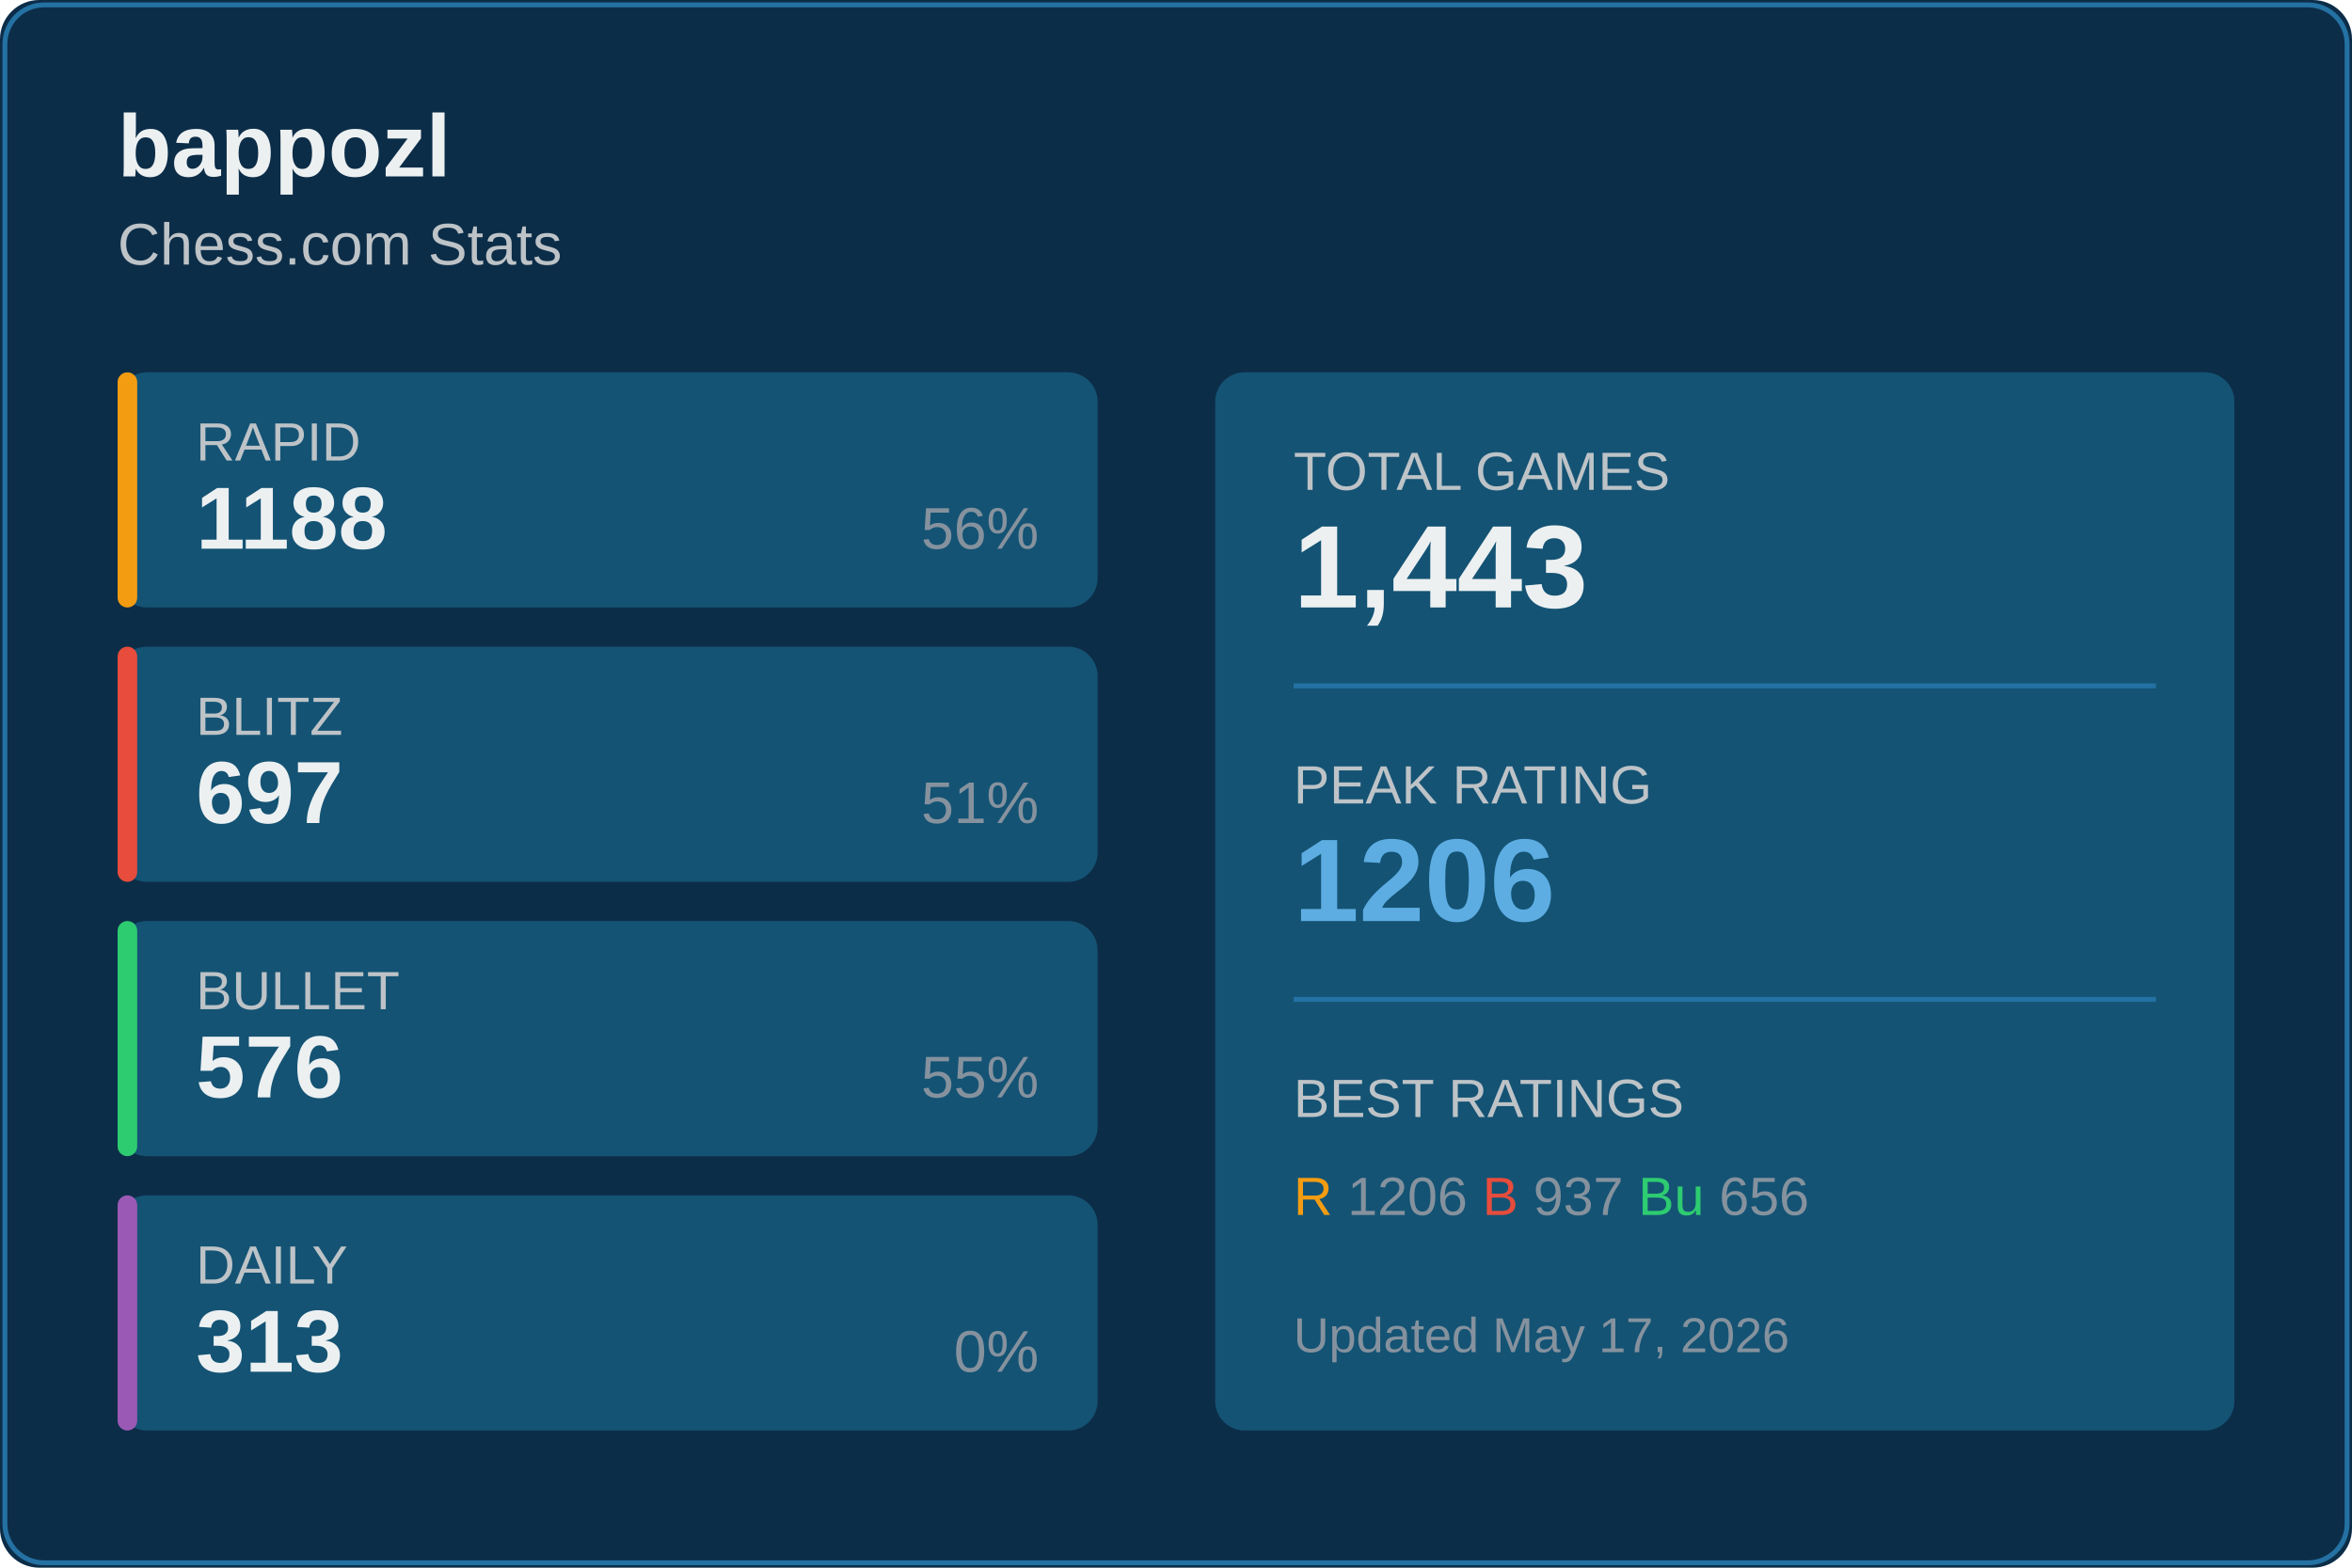
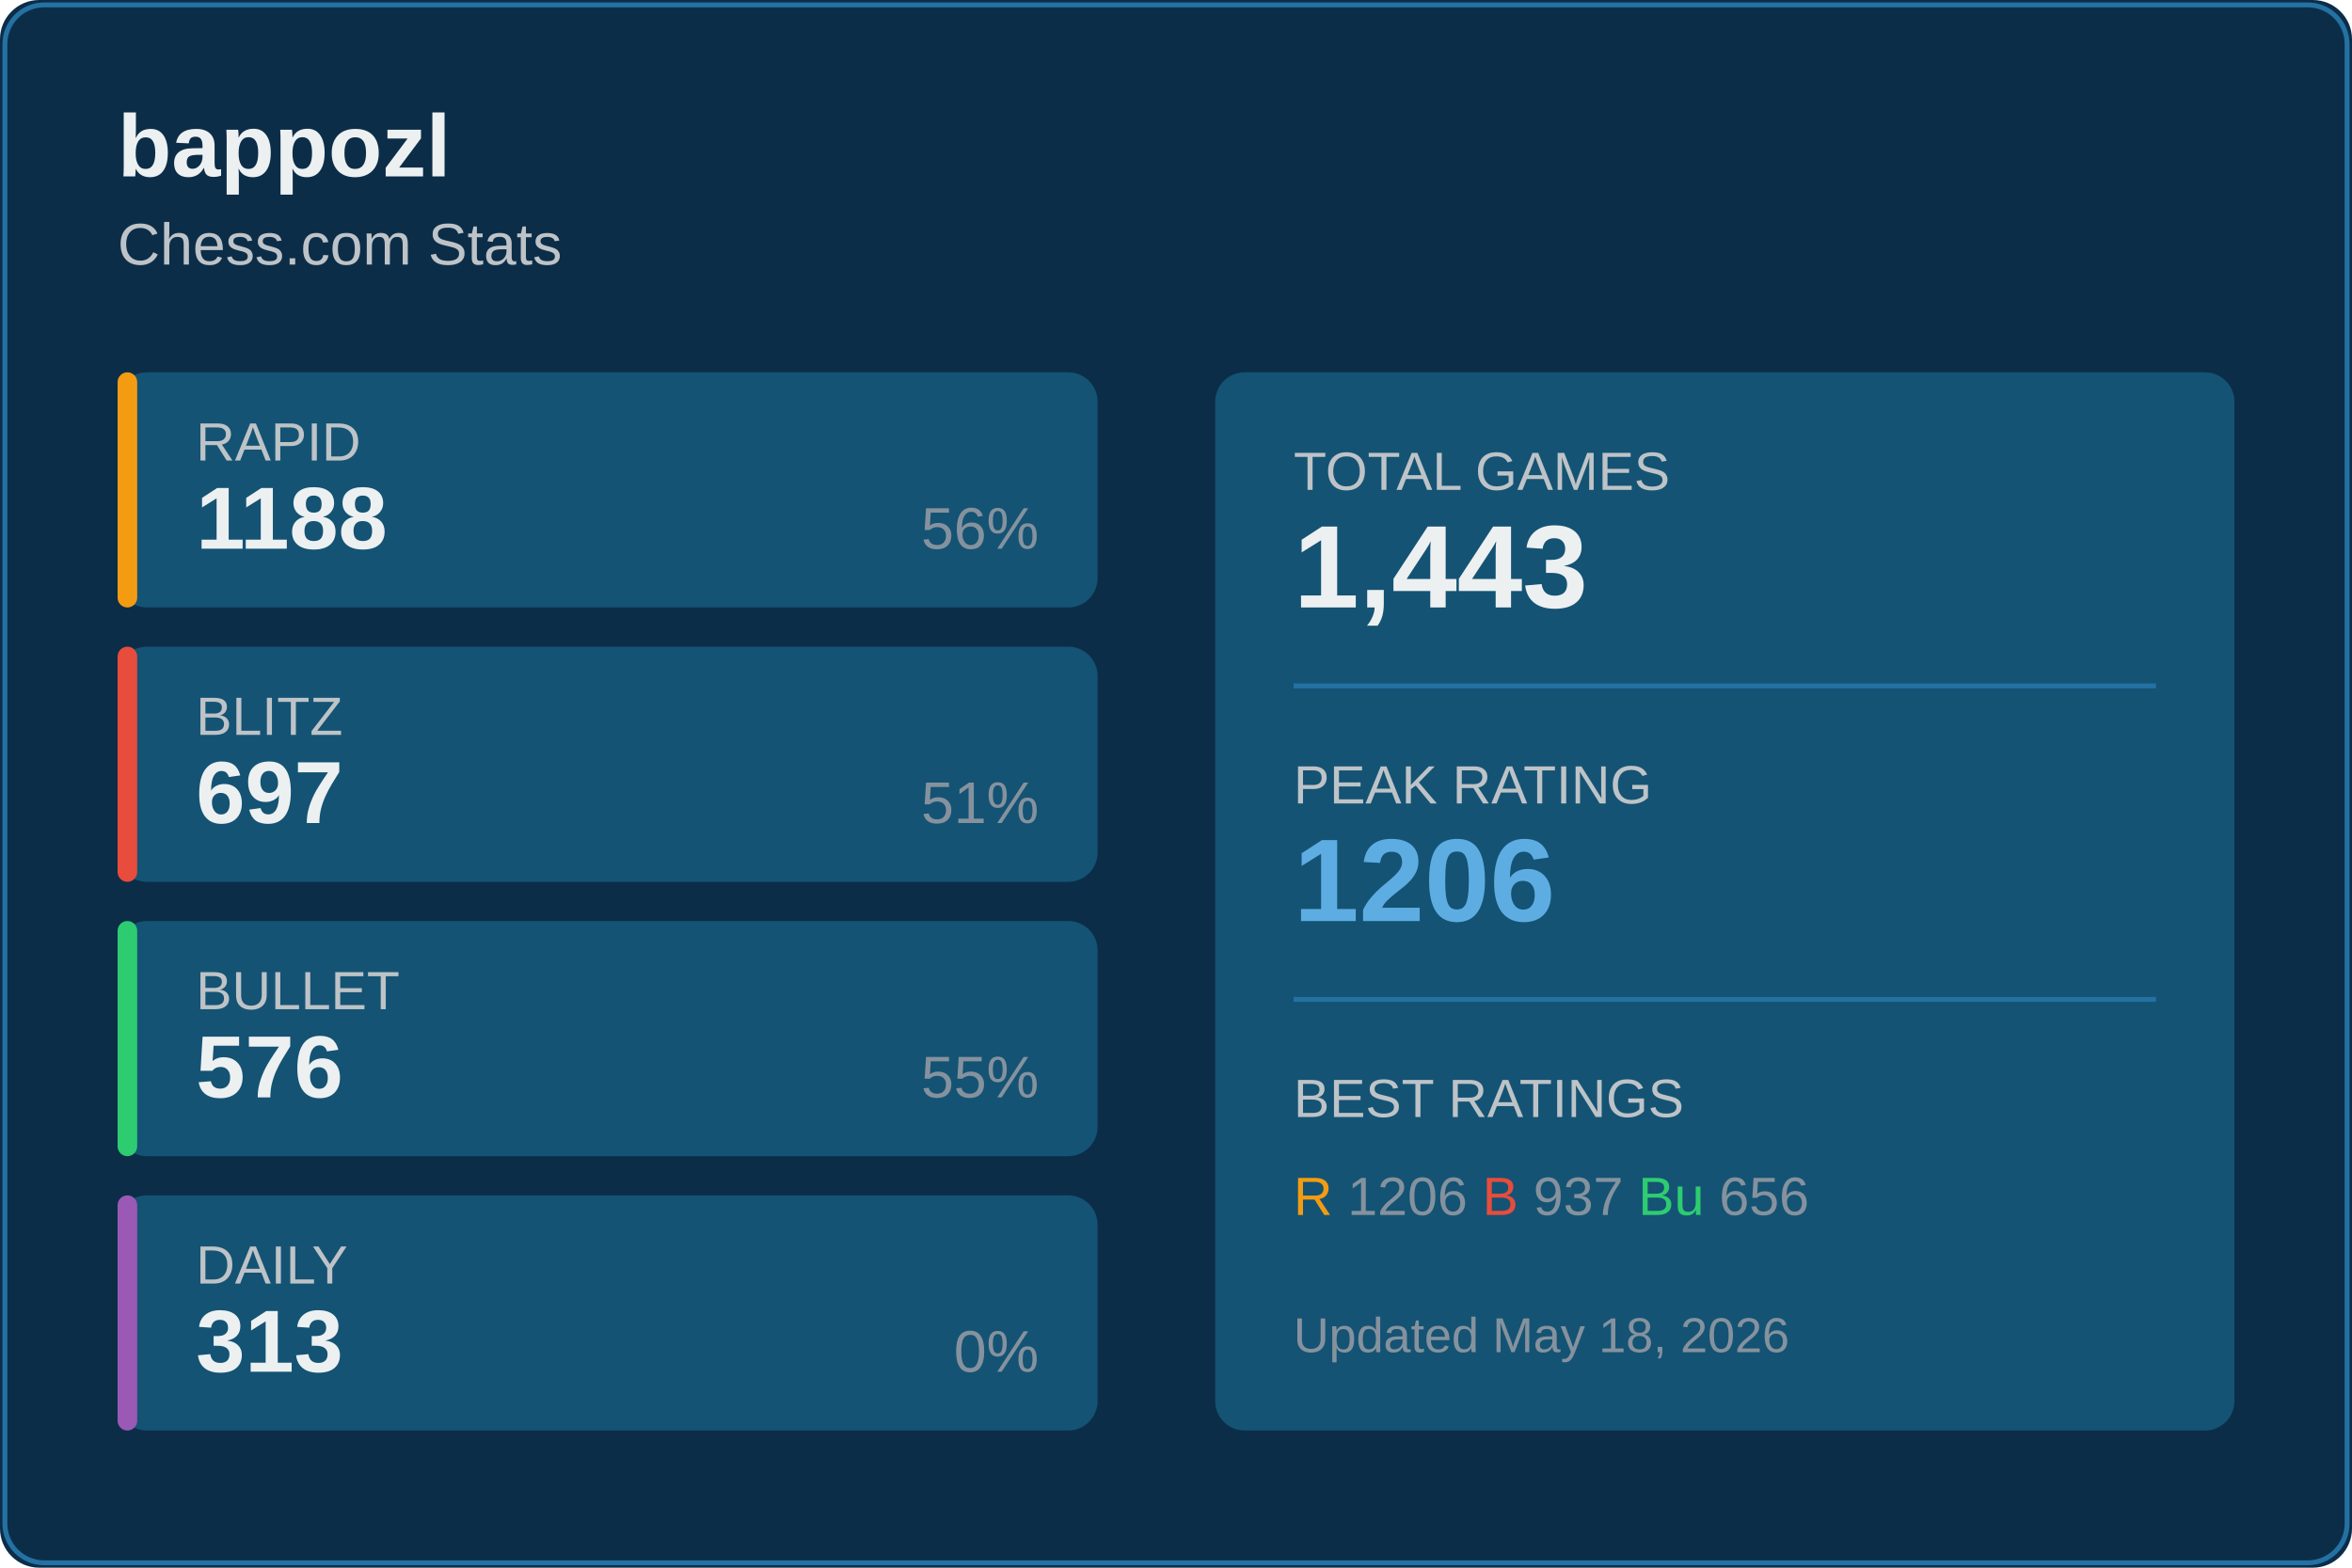
<svg xmlns="http://www.w3.org/2000/svg" width="480" height="320">
  <rect width="480" height="320" fill="#0c2d48" rx="8" />
  <rect x="1" y="1" width="478" height="318" fill="none" stroke="#2471a3" rx="8" />
  <text x="24" y="36" fill="#ecf0f1" font-size="18" font-weight="600" font-family="Segoe UI, Arial, sans-serif">
    bappozl
  </text>
  <text x="24" y="54" fill="#bdc3c7" font-size="12" font-family="Segoe UI, Arial, sans-serif">
    Chess.com Stats
  </text>
  <g transform="translate(24, 76)">
    <rect width="200" height="48" fill="#145374" rx="6" />
    <rect width="4" height="48" fill="#f39c12" rx="2" />
    <text x="16" y="18" fill="#bdc3c7" font-size="11" font-family="Segoe UI, Arial, sans-serif">RAPID</text>
    <text x="16" y="36" fill="#ecf0f1" font-size="18" font-weight="600" font-family="Segoe UI, Arial, sans-serif">1188</text>
    <text x="188" y="36" fill="#85929e" font-size="12" font-family="Segoe UI, Arial, sans-serif" text-anchor="end">56%</text>
  </g>
  <g transform="translate(24, 132)">
    <rect width="200" height="48" fill="#145374" rx="6" />
    <rect width="4" height="48" fill="#e74c3c" rx="2" />
    <text x="16" y="18" fill="#bdc3c7" font-size="11" font-family="Segoe UI, Arial, sans-serif">BLITZ</text>
    <text x="16" y="36" fill="#ecf0f1" font-size="18" font-weight="600" font-family="Segoe UI, Arial, sans-serif">697</text>
    <text x="188" y="36" fill="#85929e" font-size="12" font-family="Segoe UI, Arial, sans-serif" text-anchor="end">51%</text>
  </g>
  <g transform="translate(24, 188)">
    <rect width="200" height="48" fill="#145374" rx="6" />
    <rect width="4" height="48" fill="#2ecc71" rx="2" />
    <text x="16" y="18" fill="#bdc3c7" font-size="11" font-family="Segoe UI, Arial, sans-serif">BULLET</text>
    <text x="16" y="36" fill="#ecf0f1" font-size="18" font-weight="600" font-family="Segoe UI, Arial, sans-serif">576</text>
    <text x="188" y="36" fill="#85929e" font-size="12" font-family="Segoe UI, Arial, sans-serif" text-anchor="end">55%</text>
  </g>
  <g transform="translate(24, 244)">
    <rect width="200" height="48" fill="#145374" rx="6" />
    <rect width="4" height="48" fill="#9b59b6" rx="2" />
    <text x="16" y="18" fill="#bdc3c7" font-size="11" font-family="Segoe UI, Arial, sans-serif">DAILY</text>
    <text x="16" y="36" fill="#ecf0f1" font-size="18" font-weight="600" font-family="Segoe UI, Arial, sans-serif">313</text>
    <text x="188" y="36" fill="#85929e" font-size="12" font-family="Segoe UI, Arial, sans-serif" text-anchor="end">0%</text>
  </g>
  <g transform="translate(248, 76)">
    <rect width="208" height="216" fill="#145374" rx="6" />
    <text x="16" y="24" fill="#bdc3c7" font-size="11" font-family="Segoe UI, Arial, sans-serif">TOTAL GAMES</text>
    <text x="16" y="48" fill="#ecf0f1" font-size="24" font-weight="600" font-family="Segoe UI, Arial, sans-serif">1,443</text>
    <line x1="16" y1="64" x2="192" y2="64" stroke="#2471a3" />
    <text x="16" y="88" fill="#bdc3c7" font-size="11" font-family="Segoe UI, Arial, sans-serif">PEAK RATING</text>
    <text x="16" y="112" fill="#5dade2" font-size="24" font-weight="600" font-family="Segoe UI, Arial, sans-serif">1206</text>
    <line x1="16" y1="128" x2="192" y2="128" stroke="#2471a3" />
    <text x="16" y="152" fill="#bdc3c7" font-size="11" font-family="Segoe UI, Arial, sans-serif">BEST RATINGS</text>
    <text x="16" y="172" fill="#85929e" font-size="11" font-family="Segoe UI, Arial, sans-serif">
      <tspan fill="#f39c12">R</tspan> 1206
      <tspan fill="#e74c3c">B</tspan> 937
      <tspan fill="#2ecc71">Bu</tspan> 656
    </text>
    <text x="16" y="200" fill="#85929e" font-size="10" font-family="Segoe UI, Arial, sans-serif">
-       Updated May 17, 2026
+       Updated May 18, 2026
    </text>
  </g>
</svg>
